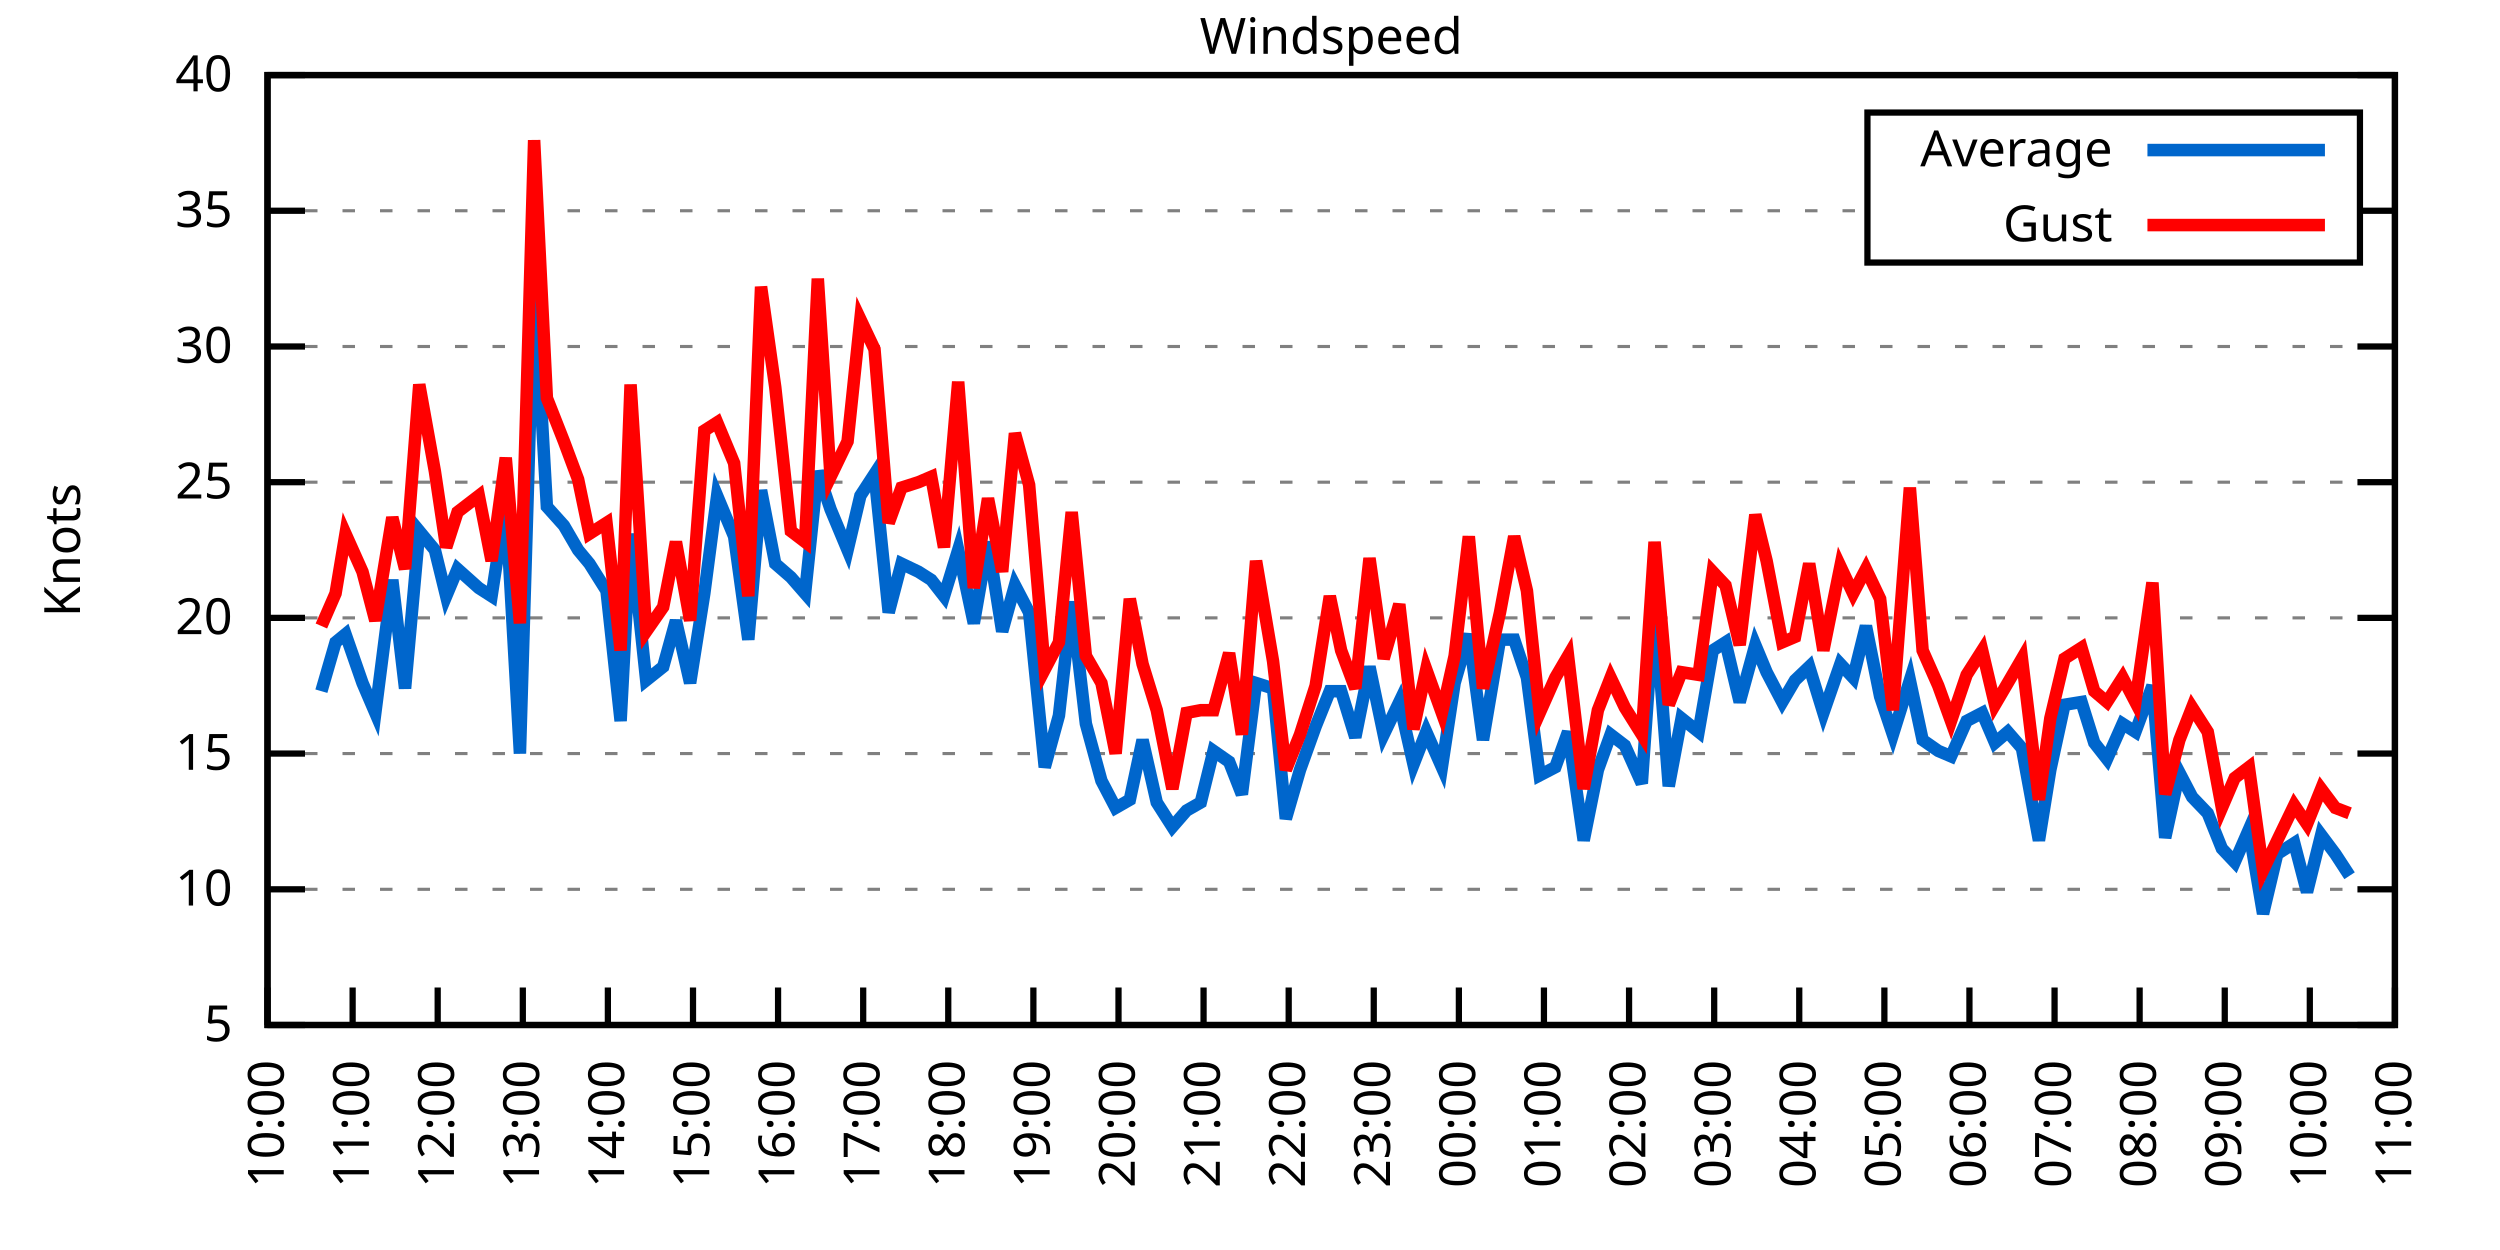
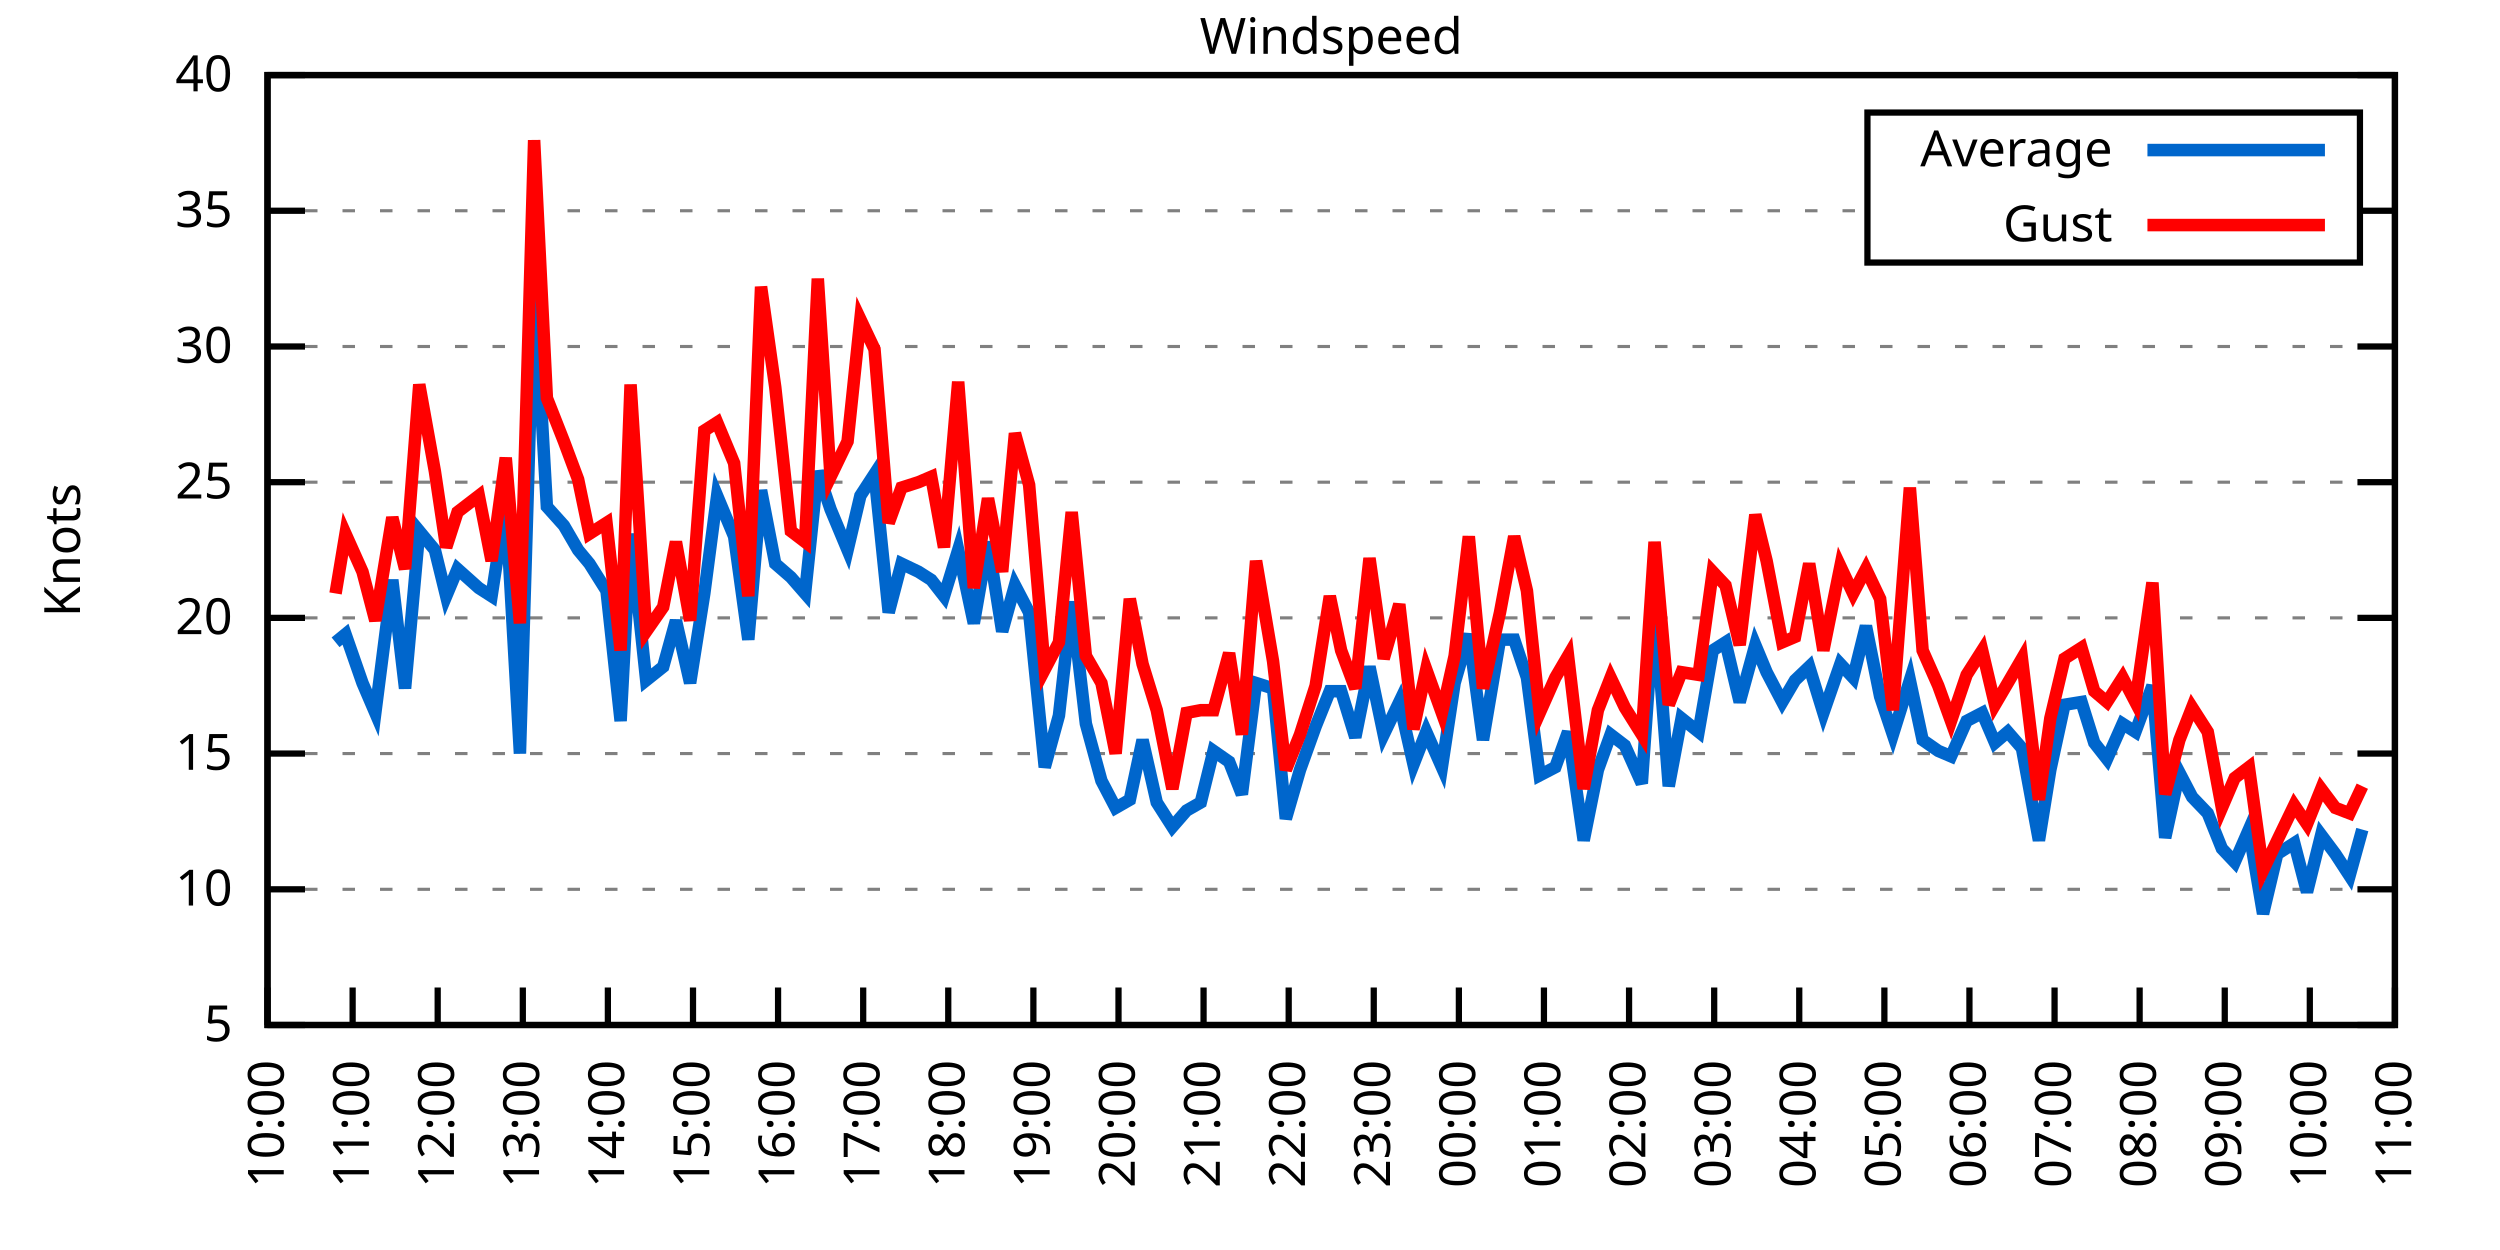
<svg xmlns="http://www.w3.org/2000/svg" xmlns:xlink="http://www.w3.org/1999/xlink" width="400" height="200" viewBox="0 0 400 200">
  <g id="gnuplot_canvas">
    <rect x="0" y="0" width="400" height="200" fill="none" />
    <defs>
      <circle id="gpDot" r="0.5" stroke-width="0.5" stroke="currentColor" />
      <path id="gpPt0" stroke-width="0.333" stroke="currentColor" d="M-1,0 h2 M0,-1 v2" />
      <path id="gpPt1" stroke-width="0.333" stroke="currentColor" d="M-1,-1 L1,1 M1,-1 L-1,1" />
      <path id="gpPt2" stroke-width="0.333" stroke="currentColor" d="M-1,0 L1,0 M0,-1 L0,1 M-1,-1 L1,1 M-1,1 L1,-1" />
      <rect id="gpPt3" stroke-width="0.333" stroke="currentColor" x="-1" y="-1" width="2" height="2" />
      <rect id="gpPt4" stroke-width="0.333" stroke="currentColor" fill="currentColor" x="-1" y="-1" width="2" height="2" />
      <circle id="gpPt5" stroke-width="0.333" stroke="currentColor" cx="0" cy="0" r="1" />
      <use xlink:href="#gpPt5" id="gpPt6" fill="currentColor" stroke="none" />
      <path id="gpPt7" stroke-width="0.333" stroke="currentColor" d="M0,-1.33 L-1.33,0.67 L1.33,0.67 z" />
      <use xlink:href="#gpPt7" id="gpPt8" fill="currentColor" stroke="none" />
      <use xlink:href="#gpPt7" id="gpPt9" stroke="currentColor" transform="rotate(180)" />
      <use xlink:href="#gpPt9" id="gpPt10" fill="currentColor" stroke="none" />
      <use xlink:href="#gpPt3" id="gpPt11" stroke="currentColor" transform="rotate(45)" />
      <use xlink:href="#gpPt11" id="gpPt12" fill="currentColor" stroke="none" />
      <path id="gpPt13" stroke-width="0.333" stroke="currentColor" d="M0,1.330 L1.265,0.411 L0.782,-1.067 L-0.782,-1.076 L-1.265,0.411 z" />
      <use xlink:href="#gpPt13" id="gpPt14" fill="currentColor" stroke="none" />
      <filter id="textbox" filterUnits="objectBoundingBox" x="0" y="0" height="1" width="1">
        <feFlood flood-color="white" flood-opacity="1" result="bgnd" />
        <feComposite in="SourceGraphic" in2="bgnd" operator="atop" />
      </filter>
      <filter id="greybox" filterUnits="objectBoundingBox" x="0" y="0" height="1" width="1">
        <feFlood flood-color="lightgrey" flood-opacity="1" result="grey" />
        <feComposite in="SourceGraphic" in2="grey" operator="atop" />
      </filter>
    </defs>
    <g fill="none" color="white" stroke="currentColor" stroke-width="1.00" stroke-linecap="butt" stroke-linejoin="miter">
</g>
    <g fill="none" color="black" stroke="currentColor" stroke-width="1.00" stroke-linecap="butt" stroke-linejoin="miter">
      <g stroke="none" shape-rendering="crispEdges">
        <polygon fill="rgb(255, 255, 255)" points="42.80,164.00 383.18,164.00 383.18,12.02 42.80,12.02 " />
      </g>
    </g>
    <g fill="none" color="black" stroke="currentColor" stroke-width="1.00" stroke-linecap="butt" stroke-linejoin="miter">
</g>
    <g fill="none" color="black" stroke="black" stroke-width="0.50" stroke-linecap="butt" stroke-linejoin="miter">
</g>
    <g fill="none" color="gray" stroke="currentColor" stroke-width="0.50" stroke-linecap="butt" stroke-linejoin="miter">
      <path stroke="gray" stroke-dasharray="2,4" class="gridline" d="M42.80,164.00 L383.19,164.00  " />
    </g>
    <g fill="none" color="gray" stroke="gray" stroke-width="1.00" stroke-linecap="butt" stroke-linejoin="miter">
</g>
    <g fill="none" color="black" stroke="currentColor" stroke-width="1.00" stroke-linecap="butt" stroke-linejoin="miter">
      <path stroke="black" d="M42.80,164.00 L48.80,164.00 M383.19,164.00 L377.19,164.00  " />
      <g transform="translate(37.20,166.60)" stroke="none" fill="black" font-family="Sans" font-size="8.00" text-anchor="end">
        <text>
          <tspan font-family="Sans"> 5</tspan>
        </text>
      </g>
    </g>
    <g fill="none" color="black" stroke="currentColor" stroke-width="1.00" stroke-linecap="butt" stroke-linejoin="miter">
</g>
    <g fill="none" color="black" stroke="black" stroke-width="0.50" stroke-linecap="butt" stroke-linejoin="miter">
</g>
    <g fill="none" color="gray" stroke="currentColor" stroke-width="0.50" stroke-linecap="butt" stroke-linejoin="miter">
      <path stroke="gray" stroke-dasharray="2,4" class="gridline" d="M42.80,142.29 L383.19,142.29  " />
    </g>
    <g fill="none" color="gray" stroke="gray" stroke-width="1.00" stroke-linecap="butt" stroke-linejoin="miter">
</g>
    <g fill="none" color="black" stroke="currentColor" stroke-width="1.00" stroke-linecap="butt" stroke-linejoin="miter">
      <path stroke="black" d="M42.80,142.29 L48.80,142.29 M383.19,142.29 L377.19,142.29  " />
      <g transform="translate(37.20,144.89)" stroke="none" fill="black" font-family="Sans" font-size="8.00" text-anchor="end">
        <text>
          <tspan font-family="Sans"> 10</tspan>
        </text>
      </g>
    </g>
    <g fill="none" color="black" stroke="currentColor" stroke-width="1.00" stroke-linecap="butt" stroke-linejoin="miter">
</g>
    <g fill="none" color="black" stroke="black" stroke-width="0.50" stroke-linecap="butt" stroke-linejoin="miter">
</g>
    <g fill="none" color="gray" stroke="currentColor" stroke-width="0.50" stroke-linecap="butt" stroke-linejoin="miter">
      <path stroke="gray" stroke-dasharray="2,4" class="gridline" d="M42.80,120.57 L383.19,120.57  " />
    </g>
    <g fill="none" color="gray" stroke="gray" stroke-width="1.00" stroke-linecap="butt" stroke-linejoin="miter">
</g>
    <g fill="none" color="black" stroke="currentColor" stroke-width="1.00" stroke-linecap="butt" stroke-linejoin="miter">
      <path stroke="black" d="M42.80,120.57 L48.80,120.57 M383.19,120.57 L377.19,120.57  " />
      <g transform="translate(37.20,123.17)" stroke="none" fill="black" font-family="Sans" font-size="8.00" text-anchor="end">
        <text>
          <tspan font-family="Sans"> 15</tspan>
        </text>
      </g>
    </g>
    <g fill="none" color="black" stroke="currentColor" stroke-width="1.00" stroke-linecap="butt" stroke-linejoin="miter">
</g>
    <g fill="none" color="black" stroke="black" stroke-width="0.50" stroke-linecap="butt" stroke-linejoin="miter">
</g>
    <g fill="none" color="gray" stroke="currentColor" stroke-width="0.50" stroke-linecap="butt" stroke-linejoin="miter">
      <path stroke="gray" stroke-dasharray="2,4" class="gridline" d="M42.80,98.86 L383.19,98.86  " />
    </g>
    <g fill="none" color="gray" stroke="gray" stroke-width="1.00" stroke-linecap="butt" stroke-linejoin="miter">
</g>
    <g fill="none" color="black" stroke="currentColor" stroke-width="1.00" stroke-linecap="butt" stroke-linejoin="miter">
      <path stroke="black" d="M42.80,98.86 L48.80,98.86 M383.19,98.86 L377.19,98.86  " />
      <g transform="translate(37.20,101.46)" stroke="none" fill="black" font-family="Sans" font-size="8.00" text-anchor="end">
        <text>
          <tspan font-family="Sans"> 20</tspan>
        </text>
      </g>
    </g>
    <g fill="none" color="black" stroke="currentColor" stroke-width="1.00" stroke-linecap="butt" stroke-linejoin="miter">
</g>
    <g fill="none" color="black" stroke="black" stroke-width="0.50" stroke-linecap="butt" stroke-linejoin="miter">
</g>
    <g fill="none" color="gray" stroke="currentColor" stroke-width="0.50" stroke-linecap="butt" stroke-linejoin="miter">
      <path stroke="gray" stroke-dasharray="2,4" class="gridline" d="M42.80,77.15 L383.19,77.15  " />
    </g>
    <g fill="none" color="gray" stroke="gray" stroke-width="1.00" stroke-linecap="butt" stroke-linejoin="miter">
</g>
    <g fill="none" color="black" stroke="currentColor" stroke-width="1.00" stroke-linecap="butt" stroke-linejoin="miter">
      <path stroke="black" d="M42.80,77.15 L48.80,77.15 M383.19,77.15 L377.19,77.15  " />
      <g transform="translate(37.20,79.75)" stroke="none" fill="black" font-family="Sans" font-size="8.00" text-anchor="end">
        <text>
          <tspan font-family="Sans"> 25</tspan>
        </text>
      </g>
    </g>
    <g fill="none" color="black" stroke="currentColor" stroke-width="1.00" stroke-linecap="butt" stroke-linejoin="miter">
</g>
    <g fill="none" color="black" stroke="black" stroke-width="0.50" stroke-linecap="butt" stroke-linejoin="miter">
</g>
    <g fill="none" color="gray" stroke="currentColor" stroke-width="0.50" stroke-linecap="butt" stroke-linejoin="miter">
      <path stroke="gray" stroke-dasharray="2,4" class="gridline" d="M42.80,55.44 L383.19,55.44  " />
    </g>
    <g fill="none" color="gray" stroke="gray" stroke-width="1.00" stroke-linecap="butt" stroke-linejoin="miter">
</g>
    <g fill="none" color="black" stroke="currentColor" stroke-width="1.00" stroke-linecap="butt" stroke-linejoin="miter">
      <path stroke="black" d="M42.80,55.44 L48.80,55.44 M383.19,55.44 L377.19,55.44  " />
      <g transform="translate(37.20,58.04)" stroke="none" fill="black" font-family="Sans" font-size="8.00" text-anchor="end">
        <text>
          <tspan font-family="Sans"> 30</tspan>
        </text>
      </g>
    </g>
    <g fill="none" color="black" stroke="currentColor" stroke-width="1.00" stroke-linecap="butt" stroke-linejoin="miter">
</g>
    <g fill="none" color="black" stroke="black" stroke-width="0.50" stroke-linecap="butt" stroke-linejoin="miter">
</g>
    <g fill="none" color="gray" stroke="currentColor" stroke-width="0.50" stroke-linecap="butt" stroke-linejoin="miter">
      <path stroke="gray" stroke-dasharray="2,4" class="gridline" d="M42.80,33.72 L298.79,33.72 M377.59,33.72 L383.19,33.72  " />
    </g>
    <g fill="none" color="gray" stroke="gray" stroke-width="1.00" stroke-linecap="butt" stroke-linejoin="miter">
</g>
    <g fill="none" color="black" stroke="currentColor" stroke-width="1.00" stroke-linecap="butt" stroke-linejoin="miter">
      <path stroke="black" d="M42.80,33.72 L48.80,33.72 M383.19,33.72 L377.19,33.72  " />
      <g transform="translate(37.20,36.32)" stroke="none" fill="black" font-family="Sans" font-size="8.00" text-anchor="end">
        <text>
          <tspan font-family="Sans"> 35</tspan>
        </text>
      </g>
    </g>
    <g fill="none" color="black" stroke="currentColor" stroke-width="1.00" stroke-linecap="butt" stroke-linejoin="miter">
</g>
    <g fill="none" color="black" stroke="black" stroke-width="0.50" stroke-linecap="butt" stroke-linejoin="miter">
</g>
    <g fill="none" color="gray" stroke="currentColor" stroke-width="0.50" stroke-linecap="butt" stroke-linejoin="miter">
      <path stroke="gray" stroke-dasharray="2,4" class="gridline" d="M42.80,12.01 L383.19,12.01  " />
    </g>
    <g fill="none" color="gray" stroke="gray" stroke-width="1.00" stroke-linecap="butt" stroke-linejoin="miter">
</g>
    <g fill="none" color="black" stroke="currentColor" stroke-width="1.00" stroke-linecap="butt" stroke-linejoin="miter">
      <path stroke="black" d="M42.80,12.01 L48.80,12.01 M383.19,12.01 L377.19,12.01  " />
      <g transform="translate(37.20,14.61)" stroke="none" fill="black" font-family="Sans" font-size="8.00" text-anchor="end">
        <text>
          <tspan font-family="Sans"> 40</tspan>
        </text>
      </g>
    </g>
    <g fill="none" color="black" stroke="currentColor" stroke-width="1.00" stroke-linecap="butt" stroke-linejoin="miter">
      <path stroke="black" d="M42.80,164.00 L42.80,158.00  " />
      <g transform="translate(45.40,169.60) rotate(270.00)" stroke="none" fill="black" font-family="Sans" font-size="8.00" text-anchor="end">
        <text>
          <tspan font-family="Sans">10:00</tspan>
        </text>
      </g>
    </g>
    <g fill="none" color="black" stroke="currentColor" stroke-width="1.00" stroke-linecap="butt" stroke-linejoin="miter">
      <path stroke="black" d="M56.42,164.00 L56.42,158.00  " />
      <g transform="translate(59.02,169.60) rotate(270.00)" stroke="none" fill="black" font-family="Sans" font-size="8.00" text-anchor="end">
        <text>
          <tspan font-family="Sans">11:00</tspan>
        </text>
      </g>
    </g>
    <g fill="none" color="black" stroke="currentColor" stroke-width="1.00" stroke-linecap="butt" stroke-linejoin="miter">
      <path stroke="black" d="M70.03,164.00 L70.03,158.00  " />
      <g transform="translate(72.63,169.60) rotate(270.00)" stroke="none" fill="black" font-family="Sans" font-size="8.00" text-anchor="end">
        <text>
          <tspan font-family="Sans">12:00</tspan>
        </text>
      </g>
    </g>
    <g fill="none" color="black" stroke="currentColor" stroke-width="1.00" stroke-linecap="butt" stroke-linejoin="miter">
      <path stroke="black" d="M83.65,164.00 L83.65,158.00  " />
      <g transform="translate(86.25,169.60) rotate(270.00)" stroke="none" fill="black" font-family="Sans" font-size="8.00" text-anchor="end">
        <text>
          <tspan font-family="Sans">13:00</tspan>
        </text>
      </g>
    </g>
    <g fill="none" color="black" stroke="currentColor" stroke-width="1.00" stroke-linecap="butt" stroke-linejoin="miter">
      <path stroke="black" d="M97.26,164.00 L97.26,158.00  " />
      <g transform="translate(99.86,169.60) rotate(270.00)" stroke="none" fill="black" font-family="Sans" font-size="8.00" text-anchor="end">
        <text>
          <tspan font-family="Sans">14:00</tspan>
        </text>
      </g>
    </g>
    <g fill="none" color="black" stroke="currentColor" stroke-width="1.00" stroke-linecap="butt" stroke-linejoin="miter">
      <path stroke="black" d="M110.88,164.00 L110.88,158.00  " />
      <g transform="translate(113.48,169.60) rotate(270.00)" stroke="none" fill="black" font-family="Sans" font-size="8.00" text-anchor="end">
        <text>
          <tspan font-family="Sans">15:00</tspan>
        </text>
      </g>
    </g>
    <g fill="none" color="black" stroke="currentColor" stroke-width="1.00" stroke-linecap="butt" stroke-linejoin="miter">
      <path stroke="black" d="M124.49,164.00 L124.49,158.00  " />
      <g transform="translate(127.09,169.60) rotate(270.00)" stroke="none" fill="black" font-family="Sans" font-size="8.00" text-anchor="end">
        <text>
          <tspan font-family="Sans">16:00</tspan>
        </text>
      </g>
    </g>
    <g fill="none" color="black" stroke="currentColor" stroke-width="1.00" stroke-linecap="butt" stroke-linejoin="miter">
      <path stroke="black" d="M138.11,164.00 L138.11,158.00  " />
      <g transform="translate(140.71,169.60) rotate(270.00)" stroke="none" fill="black" font-family="Sans" font-size="8.00" text-anchor="end">
        <text>
          <tspan font-family="Sans">17:00</tspan>
        </text>
      </g>
    </g>
    <g fill="none" color="black" stroke="currentColor" stroke-width="1.00" stroke-linecap="butt" stroke-linejoin="miter">
      <path stroke="black" d="M151.72,164.00 L151.72,158.00  " />
      <g transform="translate(154.32,169.60) rotate(270.00)" stroke="none" fill="black" font-family="Sans" font-size="8.00" text-anchor="end">
        <text>
          <tspan font-family="Sans">18:00</tspan>
        </text>
      </g>
    </g>
    <g fill="none" color="black" stroke="currentColor" stroke-width="1.00" stroke-linecap="butt" stroke-linejoin="miter">
      <path stroke="black" d="M165.34,164.00 L165.34,158.00  " />
      <g transform="translate(167.94,169.60) rotate(270.00)" stroke="none" fill="black" font-family="Sans" font-size="8.00" text-anchor="end">
        <text>
          <tspan font-family="Sans">19:00</tspan>
        </text>
      </g>
    </g>
    <g fill="none" color="black" stroke="currentColor" stroke-width="1.00" stroke-linecap="butt" stroke-linejoin="miter">
      <path stroke="black" d="M178.96,164.00 L178.96,158.00  " />
      <g transform="translate(181.56,169.60) rotate(270.00)" stroke="none" fill="black" font-family="Sans" font-size="8.00" text-anchor="end">
        <text>
          <tspan font-family="Sans">20:00</tspan>
        </text>
      </g>
    </g>
    <g fill="none" color="black" stroke="currentColor" stroke-width="1.00" stroke-linecap="butt" stroke-linejoin="miter">
      <path stroke="black" d="M192.57,164.00 L192.57,158.00  " />
      <g transform="translate(195.17,169.60) rotate(270.00)" stroke="none" fill="black" font-family="Sans" font-size="8.00" text-anchor="end">
        <text>
          <tspan font-family="Sans">21:00</tspan>
        </text>
      </g>
    </g>
    <g fill="none" color="black" stroke="currentColor" stroke-width="1.00" stroke-linecap="butt" stroke-linejoin="miter">
      <path stroke="black" d="M206.19,164.00 L206.19,158.00  " />
      <g transform="translate(208.79,169.60) rotate(270.00)" stroke="none" fill="black" font-family="Sans" font-size="8.00" text-anchor="end">
        <text>
          <tspan font-family="Sans">22:00</tspan>
        </text>
      </g>
    </g>
    <g fill="none" color="black" stroke="currentColor" stroke-width="1.00" stroke-linecap="butt" stroke-linejoin="miter">
      <path stroke="black" d="M219.80,164.00 L219.80,158.00  " />
      <g transform="translate(222.40,169.60) rotate(270.00)" stroke="none" fill="black" font-family="Sans" font-size="8.00" text-anchor="end">
        <text>
          <tspan font-family="Sans">23:00</tspan>
        </text>
      </g>
    </g>
    <g fill="none" color="black" stroke="currentColor" stroke-width="1.00" stroke-linecap="butt" stroke-linejoin="miter">
      <path stroke="black" d="M233.42,164.00 L233.42,158.00  " />
      <g transform="translate(236.02,169.60) rotate(270.00)" stroke="none" fill="black" font-family="Sans" font-size="8.00" text-anchor="end">
        <text>
          <tspan font-family="Sans">00:00</tspan>
        </text>
      </g>
    </g>
    <g fill="none" color="black" stroke="currentColor" stroke-width="1.00" stroke-linecap="butt" stroke-linejoin="miter">
      <path stroke="black" d="M247.03,164.00 L247.03,158.00  " />
      <g transform="translate(249.63,169.60) rotate(270.00)" stroke="none" fill="black" font-family="Sans" font-size="8.00" text-anchor="end">
        <text>
          <tspan font-family="Sans">01:00</tspan>
        </text>
      </g>
    </g>
    <g fill="none" color="black" stroke="currentColor" stroke-width="1.00" stroke-linecap="butt" stroke-linejoin="miter">
      <path stroke="black" d="M260.65,164.00 L260.65,158.00  " />
      <g transform="translate(263.25,169.60) rotate(270.00)" stroke="none" fill="black" font-family="Sans" font-size="8.00" text-anchor="end">
        <text>
          <tspan font-family="Sans">02:00</tspan>
        </text>
      </g>
    </g>
    <g fill="none" color="black" stroke="currentColor" stroke-width="1.00" stroke-linecap="butt" stroke-linejoin="miter">
      <path stroke="black" d="M274.27,164.00 L274.27,158.00  " />
      <g transform="translate(276.87,169.60) rotate(270.00)" stroke="none" fill="black" font-family="Sans" font-size="8.00" text-anchor="end">
        <text>
          <tspan font-family="Sans">03:00</tspan>
        </text>
      </g>
    </g>
    <g fill="none" color="black" stroke="currentColor" stroke-width="1.00" stroke-linecap="butt" stroke-linejoin="miter">
      <path stroke="black" d="M287.88,164.00 L287.88,158.00  " />
      <g transform="translate(290.48,169.60) rotate(270.00)" stroke="none" fill="black" font-family="Sans" font-size="8.00" text-anchor="end">
        <text>
          <tspan font-family="Sans">04:00</tspan>
        </text>
      </g>
    </g>
    <g fill="none" color="black" stroke="currentColor" stroke-width="1.00" stroke-linecap="butt" stroke-linejoin="miter">
      <path stroke="black" d="M301.50,164.00 L301.50,158.00  " />
      <g transform="translate(304.10,169.60) rotate(270.00)" stroke="none" fill="black" font-family="Sans" font-size="8.00" text-anchor="end">
        <text>
          <tspan font-family="Sans">05:00</tspan>
        </text>
      </g>
    </g>
    <g fill="none" color="black" stroke="currentColor" stroke-width="1.00" stroke-linecap="butt" stroke-linejoin="miter">
      <path stroke="black" d="M315.11,164.00 L315.11,158.00  " />
      <g transform="translate(317.71,169.60) rotate(270.00)" stroke="none" fill="black" font-family="Sans" font-size="8.00" text-anchor="end">
        <text>
          <tspan font-family="Sans">06:00</tspan>
        </text>
      </g>
    </g>
    <g fill="none" color="black" stroke="currentColor" stroke-width="1.00" stroke-linecap="butt" stroke-linejoin="miter">
      <path stroke="black" d="M328.73,164.00 L328.73,158.00  " />
      <g transform="translate(331.33,169.60) rotate(270.00)" stroke="none" fill="black" font-family="Sans" font-size="8.00" text-anchor="end">
        <text>
          <tspan font-family="Sans">07:00</tspan>
        </text>
      </g>
    </g>
    <g fill="none" color="black" stroke="currentColor" stroke-width="1.00" stroke-linecap="butt" stroke-linejoin="miter">
      <path stroke="black" d="M342.34,164.00 L342.34,158.00  " />
      <g transform="translate(344.94,169.60) rotate(270.00)" stroke="none" fill="black" font-family="Sans" font-size="8.00" text-anchor="end">
        <text>
          <tspan font-family="Sans">08:00</tspan>
        </text>
      </g>
    </g>
    <g fill="none" color="black" stroke="currentColor" stroke-width="1.00" stroke-linecap="butt" stroke-linejoin="miter">
      <path stroke="black" d="M355.96,164.00 L355.96,158.00  " />
      <g transform="translate(358.56,169.60) rotate(270.00)" stroke="none" fill="black" font-family="Sans" font-size="8.00" text-anchor="end">
        <text>
          <tspan font-family="Sans">09:00</tspan>
        </text>
      </g>
    </g>
    <g fill="none" color="black" stroke="currentColor" stroke-width="1.00" stroke-linecap="butt" stroke-linejoin="miter">
      <path stroke="black" d="M369.57,164.00 L369.57,158.00  " />
      <g transform="translate(372.17,169.60) rotate(270.00)" stroke="none" fill="black" font-family="Sans" font-size="8.00" text-anchor="end">
        <text>
          <tspan font-family="Sans">10:00</tspan>
        </text>
      </g>
    </g>
    <g fill="none" color="black" stroke="currentColor" stroke-width="1.00" stroke-linecap="butt" stroke-linejoin="miter">
      <path stroke="black" d="M383.19,164.00 L383.19,158.00  " />
      <g transform="translate(385.79,169.60) rotate(270.00)" stroke="none" fill="black" font-family="Sans" font-size="8.00" text-anchor="end">
        <text>
          <tspan font-family="Sans">11:00</tspan>
        </text>
      </g>
    </g>
    <g fill="none" color="black" stroke="currentColor" stroke-width="1.00" stroke-linecap="butt" stroke-linejoin="miter">
</g>
    <g fill="none" color="black" stroke="currentColor" stroke-width="1.00" stroke-linecap="butt" stroke-linejoin="miter">
      <path stroke="black" d="M42.80,12.01 L42.80,164.00 L383.19,164.00 L383.19,12.01 L42.80,12.01 Z  " />
    </g>
    <g fill="none" color="black" stroke="currentColor" stroke-width="1.00" stroke-linecap="butt" stroke-linejoin="miter">
</g>
    <g fill="none" color="black" stroke="currentColor" stroke-width="1.00" stroke-linecap="butt" stroke-linejoin="miter">
      <path stroke="black" d="M298.79,42.01 L298.79,18.01 L377.59,18.01 L377.59,42.01 L298.79,42.01 Z  " />
    </g>
    <g id="Windspeed_plot_1">
      <g fill="none" color="white" stroke="black" stroke-width="2.00" stroke-linecap="butt" stroke-linejoin="miter">
</g>
      <g fill="none" color="black" stroke="currentColor" stroke-width="2.00" stroke-linecap="butt" stroke-linejoin="miter">
        <g transform="translate(337.99,26.61)" stroke="none" fill="black" font-family="Sans" font-size="8.00" text-anchor="end">
          <text>
            <tspan font-family="Sans">Average</tspan>
          </text>
        </g>
      </g>
      <g fill="none" color="black" stroke="currentColor" stroke-width="2.00" stroke-linecap="butt" stroke-linejoin="miter">
-         <path stroke="rgb(  0, 102, 204)" d="M343.59,24.01 L371.99,24.01 M51.42,110.59 L53.69,102.77 L55.28,101.47 L58.00,109.28 L60.05,114.06 L62.77,92.78   L64.81,110.15 L67.08,84.97 L69.58,88.00 L71.39,95.39 L73.21,91.04 L76.61,94.08 L78.65,95.39 L80.92,80.62   L83.19,120.57 L85.46,45.01 L87.50,81.06 L90.23,84.10 L92.50,88.00 L94.31,90.18 L97.04,94.52 L99.30,115.36   L100.89,85.40 L103.39,108.85 L106.11,106.68 L108.15,99.30 L110.42,109.28 L112.69,94.95 L114.74,79.32 L117.46,85.83   L119.73,102.34 L121.77,78.45 L124.04,90.18 L126.54,92.35 L128.81,94.95 L130.85,75.41 L132.89,81.49 L135.61,88.00   L137.66,79.32 L139.92,75.85 L142.19,97.99 L144.24,90.18 L146.96,91.48 L149.00,92.78 L151.04,95.39 L153.31,88.00   L155.81,99.73 L158.08,86.70 L160.35,101.03 L162.39,93.65 L164.66,97.99 L167.16,122.75 L169.43,114.49 L171.47,96.26   L173.74,115.80 L176.23,124.92 L178.50,129.26 L180.77,127.96 L182.81,118.40 L185.08,128.39 L187.58,132.30 L189.85,129.69   L192.12,128.39 L194.16,120.14 L196.66,121.88 L198.70,127.09 L200.97,109.28 L203.69,110.15 L205.73,131.00 L208.00,123.18   L210.50,116.23 L212.77,110.59 L214.58,110.59 L216.85,117.97 L219.12,106.68 L221.39,117.53 L223.89,112.32 L226.16,122.31   L228.20,117.10 L230.70,122.75 L232.74,109.28 L235.01,101.47 L237.28,118.40 L240.00,102.34 L242.27,102.34 L244.31,108.42   L246.35,124.05 L248.85,122.75 L250.89,117.10 L253.39,134.47 L255.66,123.18 L257.70,117.53 L259.97,119.27 L262.69,125.35   L264.73,96.26 L267.00,125.79 L269.05,114.93 L271.77,117.10 L274.04,104.07 L276.08,102.77 L278.35,112.32 L280.85,103.20   L282.66,107.55 L285.16,112.32 L287.20,108.85 L289.47,106.68 L291.74,114.06 L294.46,106.24 L296.50,108.42 L298.55,100.16   L300.82,111.45 L302.86,117.53 L305.58,108.85 L307.62,118.40 L310.12,120.14 L312.16,121.01 L314.66,115.36 L317.15,114.06   L319.20,118.84 L321.24,117.10 L323.51,119.71 L326.23,134.47 L328.05,123.18 L330.32,112.76 L333.04,112.32 L335.08,118.84   L337.12,121.44 L339.62,115.80 L341.66,117.10 L344.39,109.72 L346.43,134.04 L348.70,123.61 L350.74,127.52 L353.24,130.13   L355.50,135.77 L357.55,137.94 L359.82,132.73 L362.09,146.20 L364.36,136.64 L367.08,134.90 L369.12,142.72 L371.39,133.60   L373.66,136.64 L375.93,140.12  " />
+         <path stroke="rgb(  0, 102, 204)" d="M343.59,24.01 L371.99,24.01 M53.69,102.77 L55.28,101.47 L58.00,109.28 L60.05,114.06 L62.77,92.78 L64.81,110.15   L67.08,84.97 L69.58,88.00 L71.39,95.39 L73.21,91.04 L76.61,94.08 L78.65,95.39 L80.92,80.62 L83.19,120.57   L85.46,45.01 L87.50,81.06 L90.23,84.10 L92.50,88.00 L94.31,90.18 L97.04,94.52 L99.30,115.36 L100.89,85.40   L103.39,108.85 L106.11,106.68 L108.15,99.30 L110.42,109.28 L112.69,94.95 L114.74,79.32 L117.46,85.83 L119.73,102.34   L121.77,78.45 L124.04,90.18 L126.54,92.35 L128.81,94.95 L130.85,75.41 L132.89,81.49 L135.61,88.00 L137.66,79.32   L139.92,75.85 L142.19,97.99 L144.24,90.18 L146.96,91.48 L149.00,92.78 L151.04,95.39 L153.31,88.00 L155.81,99.73   L158.08,86.70 L160.35,101.03 L162.39,93.65 L164.66,97.99 L167.16,122.75 L169.43,114.49 L171.47,96.26 L173.74,115.80   L176.23,124.92 L178.50,129.26 L180.77,127.96 L182.81,118.40 L185.08,128.39 L187.58,132.30 L189.85,129.69 L192.12,128.39   L194.16,120.14 L196.66,121.88 L198.70,127.09 L200.97,109.28 L203.69,110.15 L205.73,131.00 L208.00,123.18 L210.50,116.23   L212.77,110.59 L214.58,110.59 L216.85,117.97 L219.12,106.68 L221.39,117.53 L223.89,112.32 L226.16,122.31 L228.20,117.10   L230.70,122.75 L232.74,109.28 L235.01,101.47 L237.28,118.40 L240.00,102.34 L242.27,102.34 L244.31,108.42 L246.35,124.05   L248.85,122.75 L250.89,117.10 L253.39,134.47 L255.66,123.18 L257.70,117.53 L259.97,119.27 L262.69,125.35 L264.73,96.26   L267.00,125.79 L269.05,114.93 L271.77,117.10 L274.04,104.07 L276.08,102.77 L278.35,112.32 L280.85,103.20 L282.66,107.55   L285.16,112.32 L287.20,108.85 L289.47,106.68 L291.74,114.06 L294.46,106.24 L296.50,108.42 L298.55,100.16 L300.82,111.45   L302.86,117.53 L305.58,108.85 L307.62,118.40 L310.12,120.14 L312.16,121.01 L314.66,115.36 L317.15,114.06 L319.20,118.84   L321.24,117.10 L323.51,119.71 L326.23,134.47 L328.05,123.18 L330.32,112.76 L333.04,112.32 L335.08,118.84 L337.12,121.44   L339.62,115.80 L341.66,117.10 L344.39,109.72 L346.43,134.04 L348.70,123.61 L350.74,127.52 L353.24,130.13 L355.50,135.77   L357.55,137.94 L359.82,132.73 L362.09,146.20 L364.36,136.64 L367.08,134.90 L369.12,142.72 L371.39,133.60 L373.66,136.64   L375.93,140.12 L377.97,132.73  " />
      </g>
    </g>
    <g id="Windspeed_plot_2">
      <g fill="none" color="black" stroke="currentColor" stroke-width="2.00" stroke-linecap="butt" stroke-linejoin="miter">
        <g transform="translate(337.99,38.61)" stroke="none" fill="black" font-family="Sans" font-size="8.00" text-anchor="end">
          <text>
            <tspan font-family="Sans">Gust</tspan>
          </text>
        </g>
      </g>
      <g fill="none" color="black" stroke="currentColor" stroke-width="2.00" stroke-linecap="butt" stroke-linejoin="miter">
-         <path stroke="rgb(255,   0,   0)" d="M343.59,36.01 L371.99,36.01 M51.42,100.16 L53.69,94.95 L55.28,85.40 L58.00,91.48 L60.05,99.30 L62.77,82.79   L64.81,91.04 L67.08,61.52 L69.58,75.41 L71.39,87.57 L73.21,81.93 L76.61,79.32 L78.65,89.74 L80.92,73.24   L83.19,99.73 L85.46,22.43 L87.50,63.69 L90.23,70.63 L92.50,76.71 L94.31,85.40 L97.04,83.66 L99.30,104.07   L100.89,61.52 L103.39,101.03 L106.11,97.12 L108.15,86.70 L110.42,99.30 L112.69,68.90 L114.74,67.59 L117.46,74.11   L119.73,95.39 L121.77,45.88 L124.04,61.95 L126.54,84.97 L128.81,86.70 L130.85,44.58 L132.89,76.28 L135.61,70.63   L137.66,51.09 L139.92,55.87 L142.19,83.66 L144.24,78.02 L146.96,77.15 L149.00,76.28 L151.04,87.57 L153.31,61.08   L155.81,94.08 L158.08,79.75 L160.35,91.48 L162.39,69.33 L164.66,77.58 L167.16,107.11 L169.43,102.77 L171.47,81.93   L173.74,104.94 L176.23,109.28 L178.50,120.57 L180.77,95.82 L182.81,106.24 L185.08,113.63 L187.58,126.22 L189.85,114.06   L192.12,113.63 L194.16,113.63 L196.66,104.51 L198.70,117.53 L200.97,89.74 L203.69,105.81 L205.73,123.18 L208.00,117.53   L210.50,109.72 L212.77,95.39 L214.58,104.07 L216.85,110.15 L219.12,89.31 L221.39,105.38 L223.89,96.69 L226.16,116.67   L228.20,107.11 L230.70,114.06 L232.74,104.94 L235.01,85.83 L237.28,110.15 L240.00,97.99 L242.27,85.83 L244.31,94.52   L246.35,114.06 L248.85,108.42 L250.89,104.94 L253.39,126.22 L255.66,113.63 L257.70,108.42 L259.97,113.19 L262.69,117.53   L264.73,86.70 L267.00,112.76 L269.05,107.55 L271.77,107.98 L274.04,91.48 L276.08,93.65 L278.35,103.20 L280.85,82.36   L282.66,89.74 L285.16,102.77 L287.20,101.90 L289.47,90.18 L291.74,104.07 L294.46,90.61 L296.50,94.95 L298.55,91.04   L300.82,95.82 L302.86,113.63 L305.58,78.02 L307.62,104.07 L310.12,109.72 L312.16,115.36 L314.66,107.98 L317.15,104.07   L319.20,112.76 L321.24,109.28 L323.51,105.38 L326.23,127.96 L328.05,114.93 L330.32,105.38 L333.04,103.64 L335.08,110.59   L337.12,112.32 L339.62,108.42 L341.66,112.32 L344.39,93.22 L346.43,127.09 L348.70,118.40 L350.74,113.19 L353.24,117.10   L355.50,129.26 L357.55,124.48 L359.82,122.75 L362.09,139.25 L364.36,134.47 L367.08,128.83 L369.12,131.86 L371.39,126.22   L373.66,129.26 L375.93,130.13  " />
+         <path stroke="rgb(255,   0,   0)" d="M343.59,36.01 L371.99,36.01 M53.69,94.95 L55.28,85.40 L58.00,91.48 L60.05,99.30 L62.77,82.79 L64.81,91.04   L67.08,61.52 L69.58,75.41 L71.39,87.57 L73.21,81.93 L76.61,79.32 L78.65,89.74 L80.92,73.24 L83.19,99.73   L85.46,22.43 L87.50,63.69 L90.23,70.63 L92.50,76.71 L94.31,85.40 L97.04,83.66 L99.30,104.07 L100.89,61.52   L103.39,101.03 L106.11,97.12 L108.15,86.70 L110.42,99.30 L112.69,68.90 L114.74,67.59 L117.46,74.11 L119.73,95.39   L121.77,45.88 L124.04,61.95 L126.54,84.97 L128.81,86.70 L130.85,44.58 L132.89,76.28 L135.61,70.63 L137.66,51.09   L139.92,55.87 L142.19,83.66 L144.24,78.02 L146.96,77.15 L149.00,76.28 L151.04,87.57 L153.31,61.08 L155.81,94.08   L158.08,79.75 L160.35,91.48 L162.39,69.33 L164.66,77.58 L167.16,107.11 L169.43,102.77 L171.47,81.93 L173.74,104.94   L176.23,109.28 L178.50,120.57 L180.77,95.82 L182.81,106.24 L185.08,113.63 L187.58,126.22 L189.85,114.06 L192.12,113.63   L194.16,113.63 L196.66,104.51 L198.70,117.53 L200.97,89.74 L203.69,105.81 L205.73,123.18 L208.00,117.53 L210.50,109.72   L212.77,95.39 L214.58,104.07 L216.85,110.15 L219.12,89.31 L221.39,105.38 L223.89,96.69 L226.16,116.67 L228.20,107.11   L230.70,114.06 L232.74,104.94 L235.01,85.83 L237.28,110.15 L240.00,97.99 L242.27,85.83 L244.31,94.52 L246.35,114.06   L248.85,108.42 L250.89,104.94 L253.39,126.22 L255.66,113.63 L257.70,108.42 L259.97,113.19 L262.69,117.53 L264.73,86.70   L267.00,112.76 L269.05,107.55 L271.77,107.98 L274.04,91.48 L276.08,93.65 L278.35,103.20 L280.85,82.36 L282.66,89.74   L285.16,102.77 L287.20,101.90 L289.47,90.18 L291.74,104.07 L294.46,90.61 L296.50,94.95 L298.55,91.04 L300.82,95.82   L302.86,113.63 L305.58,78.02 L307.62,104.07 L310.12,109.72 L312.16,115.36 L314.66,107.98 L317.15,104.07 L319.20,112.76   L321.24,109.28 L323.51,105.38 L326.23,127.96 L328.05,114.93 L330.32,105.38 L333.04,103.64 L335.08,110.59 L337.12,112.32   L339.62,108.42 L341.66,112.32 L344.39,93.22 L346.43,127.09 L348.70,118.40 L350.74,113.19 L353.24,117.10 L355.50,129.26   L357.55,124.48 L359.82,122.75 L362.09,139.25 L364.36,134.47 L367.08,128.83 L369.12,131.86 L371.39,126.22 L373.66,129.26   L375.93,130.13 L377.97,125.79  " />
      </g>
    </g>
    <g fill="none" color="black" stroke="currentColor" stroke-width="2.00" stroke-linecap="butt" stroke-linejoin="miter">
</g>
    <g fill="none" color="black" stroke="black" stroke-width="1.00" stroke-linecap="butt" stroke-linejoin="miter">
</g>
    <g fill="none" color="black" stroke="currentColor" stroke-width="1.00" stroke-linecap="butt" stroke-linejoin="miter">
      <path stroke="black" d="M42.80,12.01 L42.80,164.00 L383.19,164.00 L383.19,12.01 L42.80,12.01 Z  " />
      <g transform="translate(12.80,88.01) rotate(270.00)" stroke="none" fill="black" font-family="Sans" font-size="8.00" text-anchor="middle">
        <text>
          <tspan font-family="Sans">Knots</tspan>
        </text>
      </g>
    </g>
    <g fill="none" color="black" stroke="currentColor" stroke-width="1.00" stroke-linecap="butt" stroke-linejoin="miter">
</g>
    <g fill="none" color="black" stroke="currentColor" stroke-width="1.00" stroke-linecap="butt" stroke-linejoin="miter">
      <g transform="translate(212.99,8.61)" stroke="none" fill="black" font-family="Sans" font-size="8.00" text-anchor="middle">
        <text>
          <tspan font-family="Sans">Windspeed</tspan>
        </text>
      </g>
    </g>
    <g fill="none" color="black" stroke="currentColor" stroke-width="1.00" stroke-linecap="butt" stroke-linejoin="miter">
</g>
  </g>
</svg>
